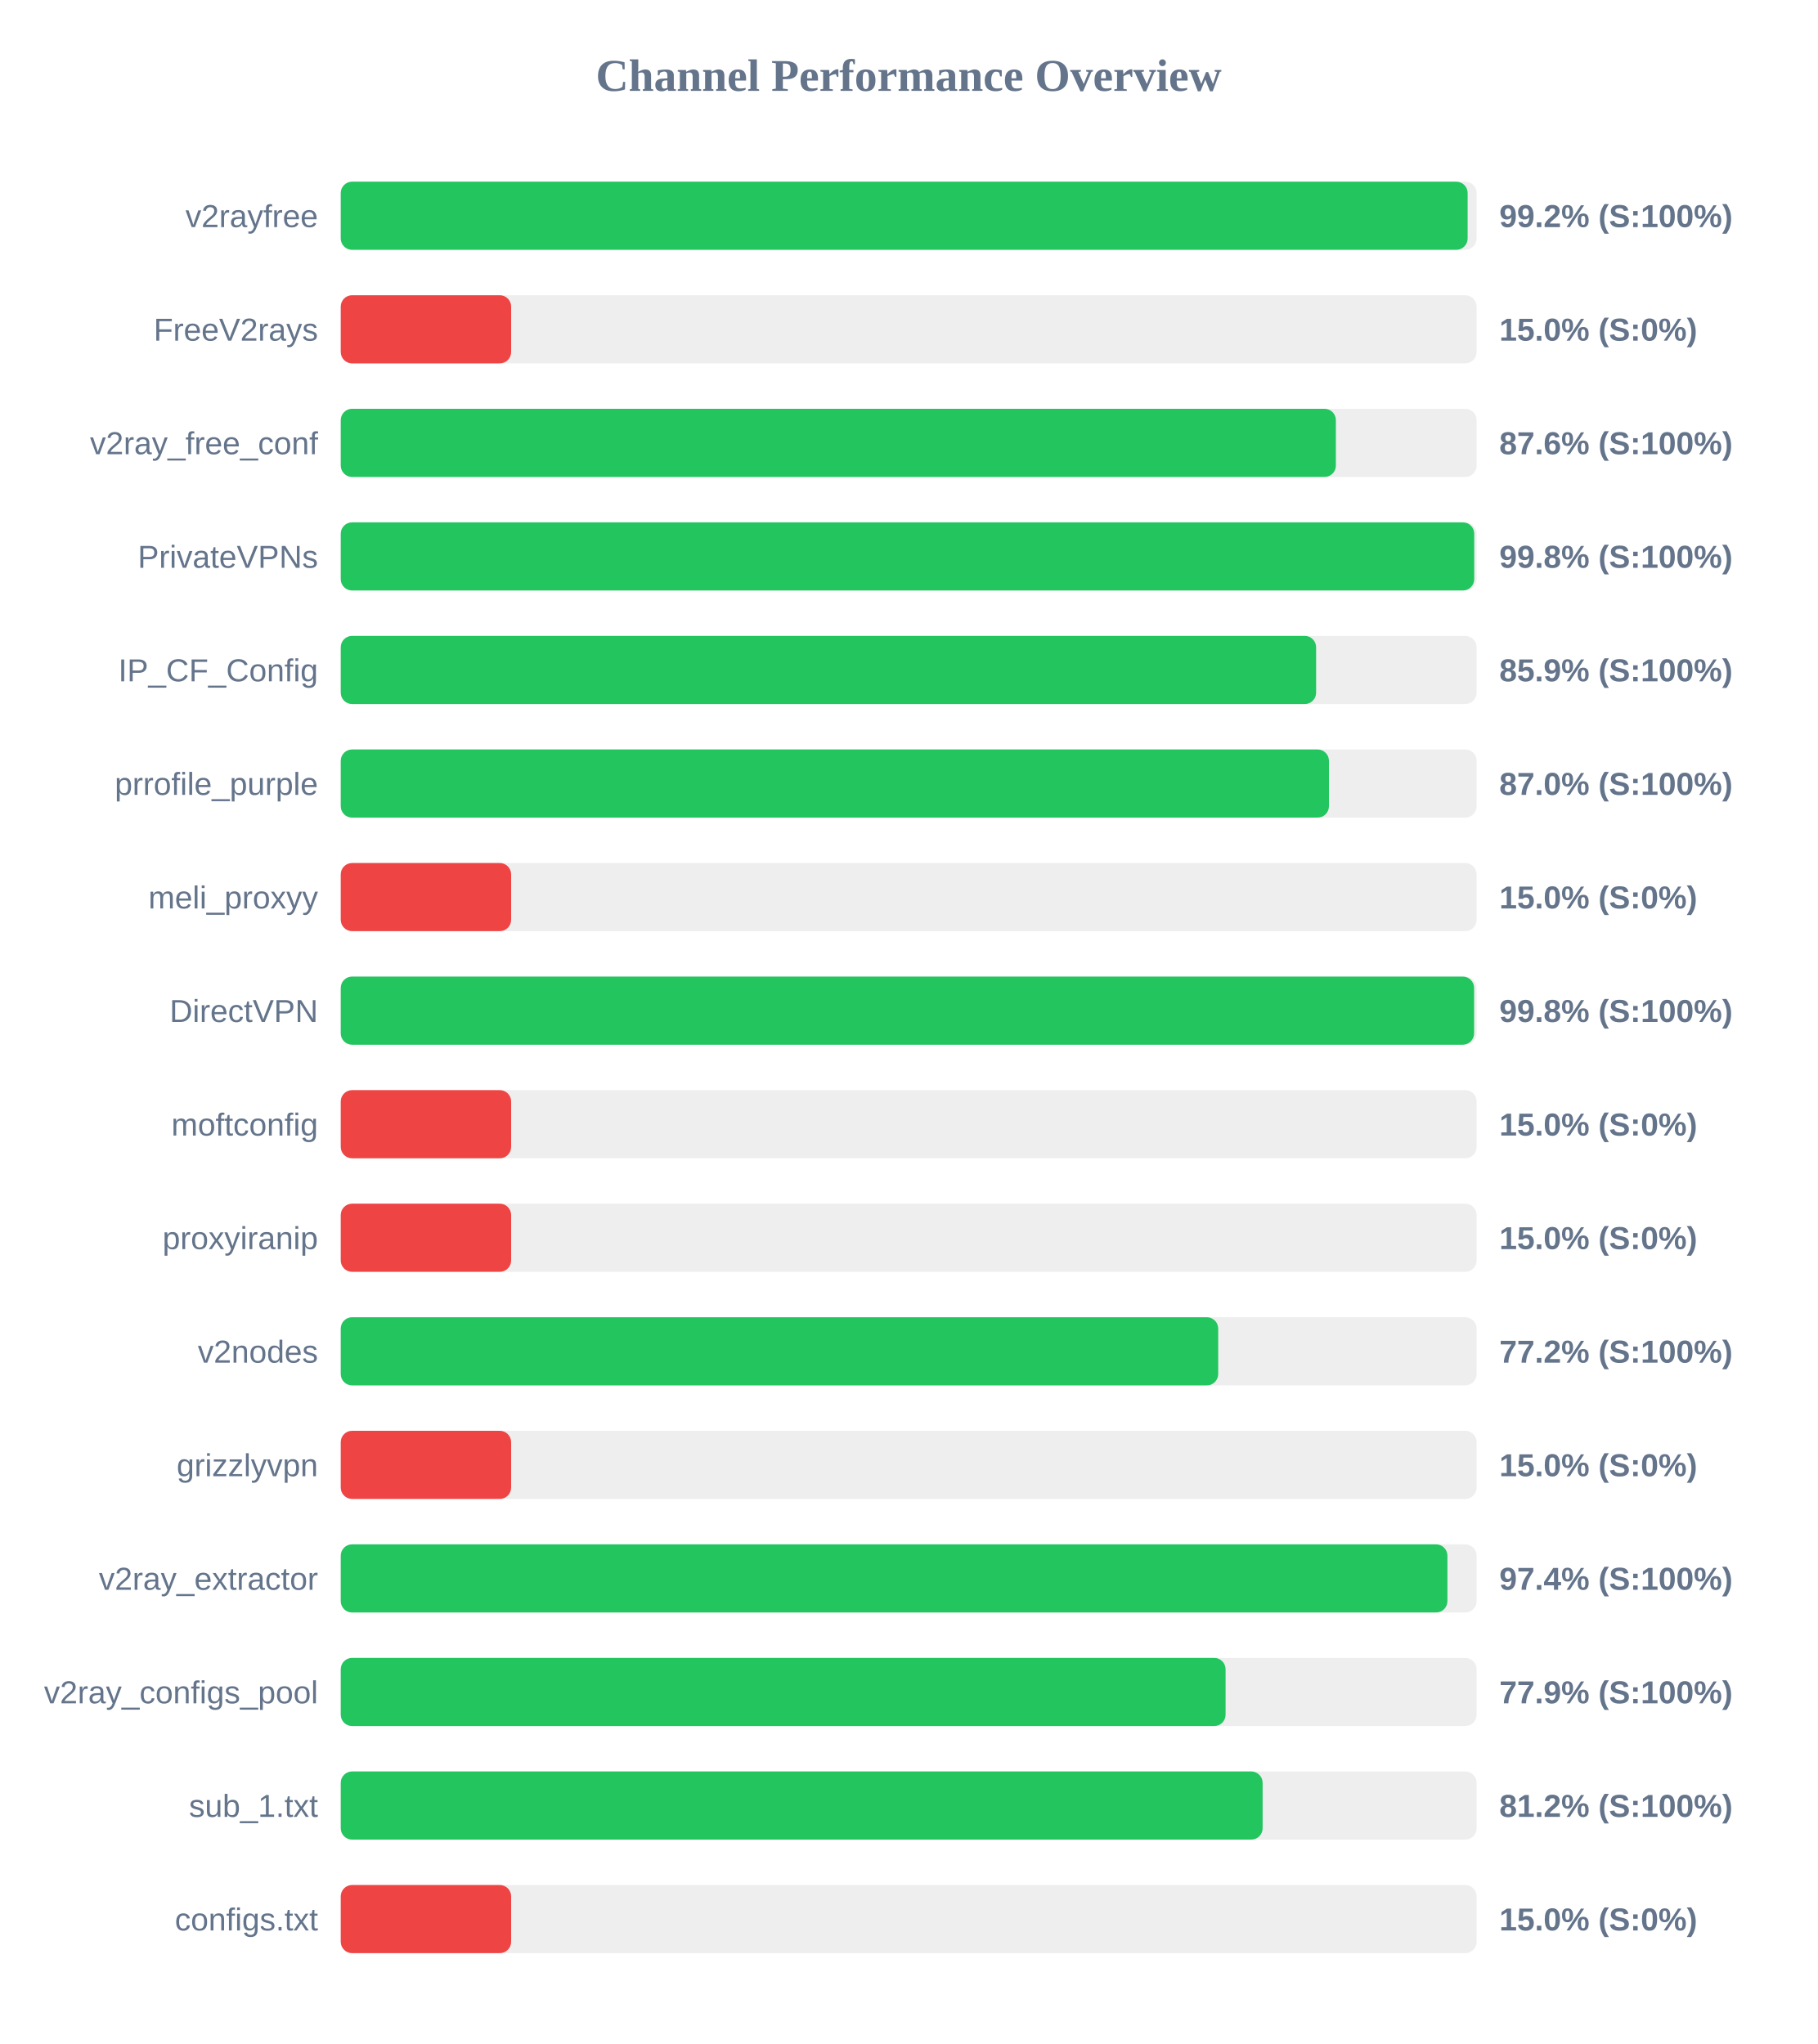
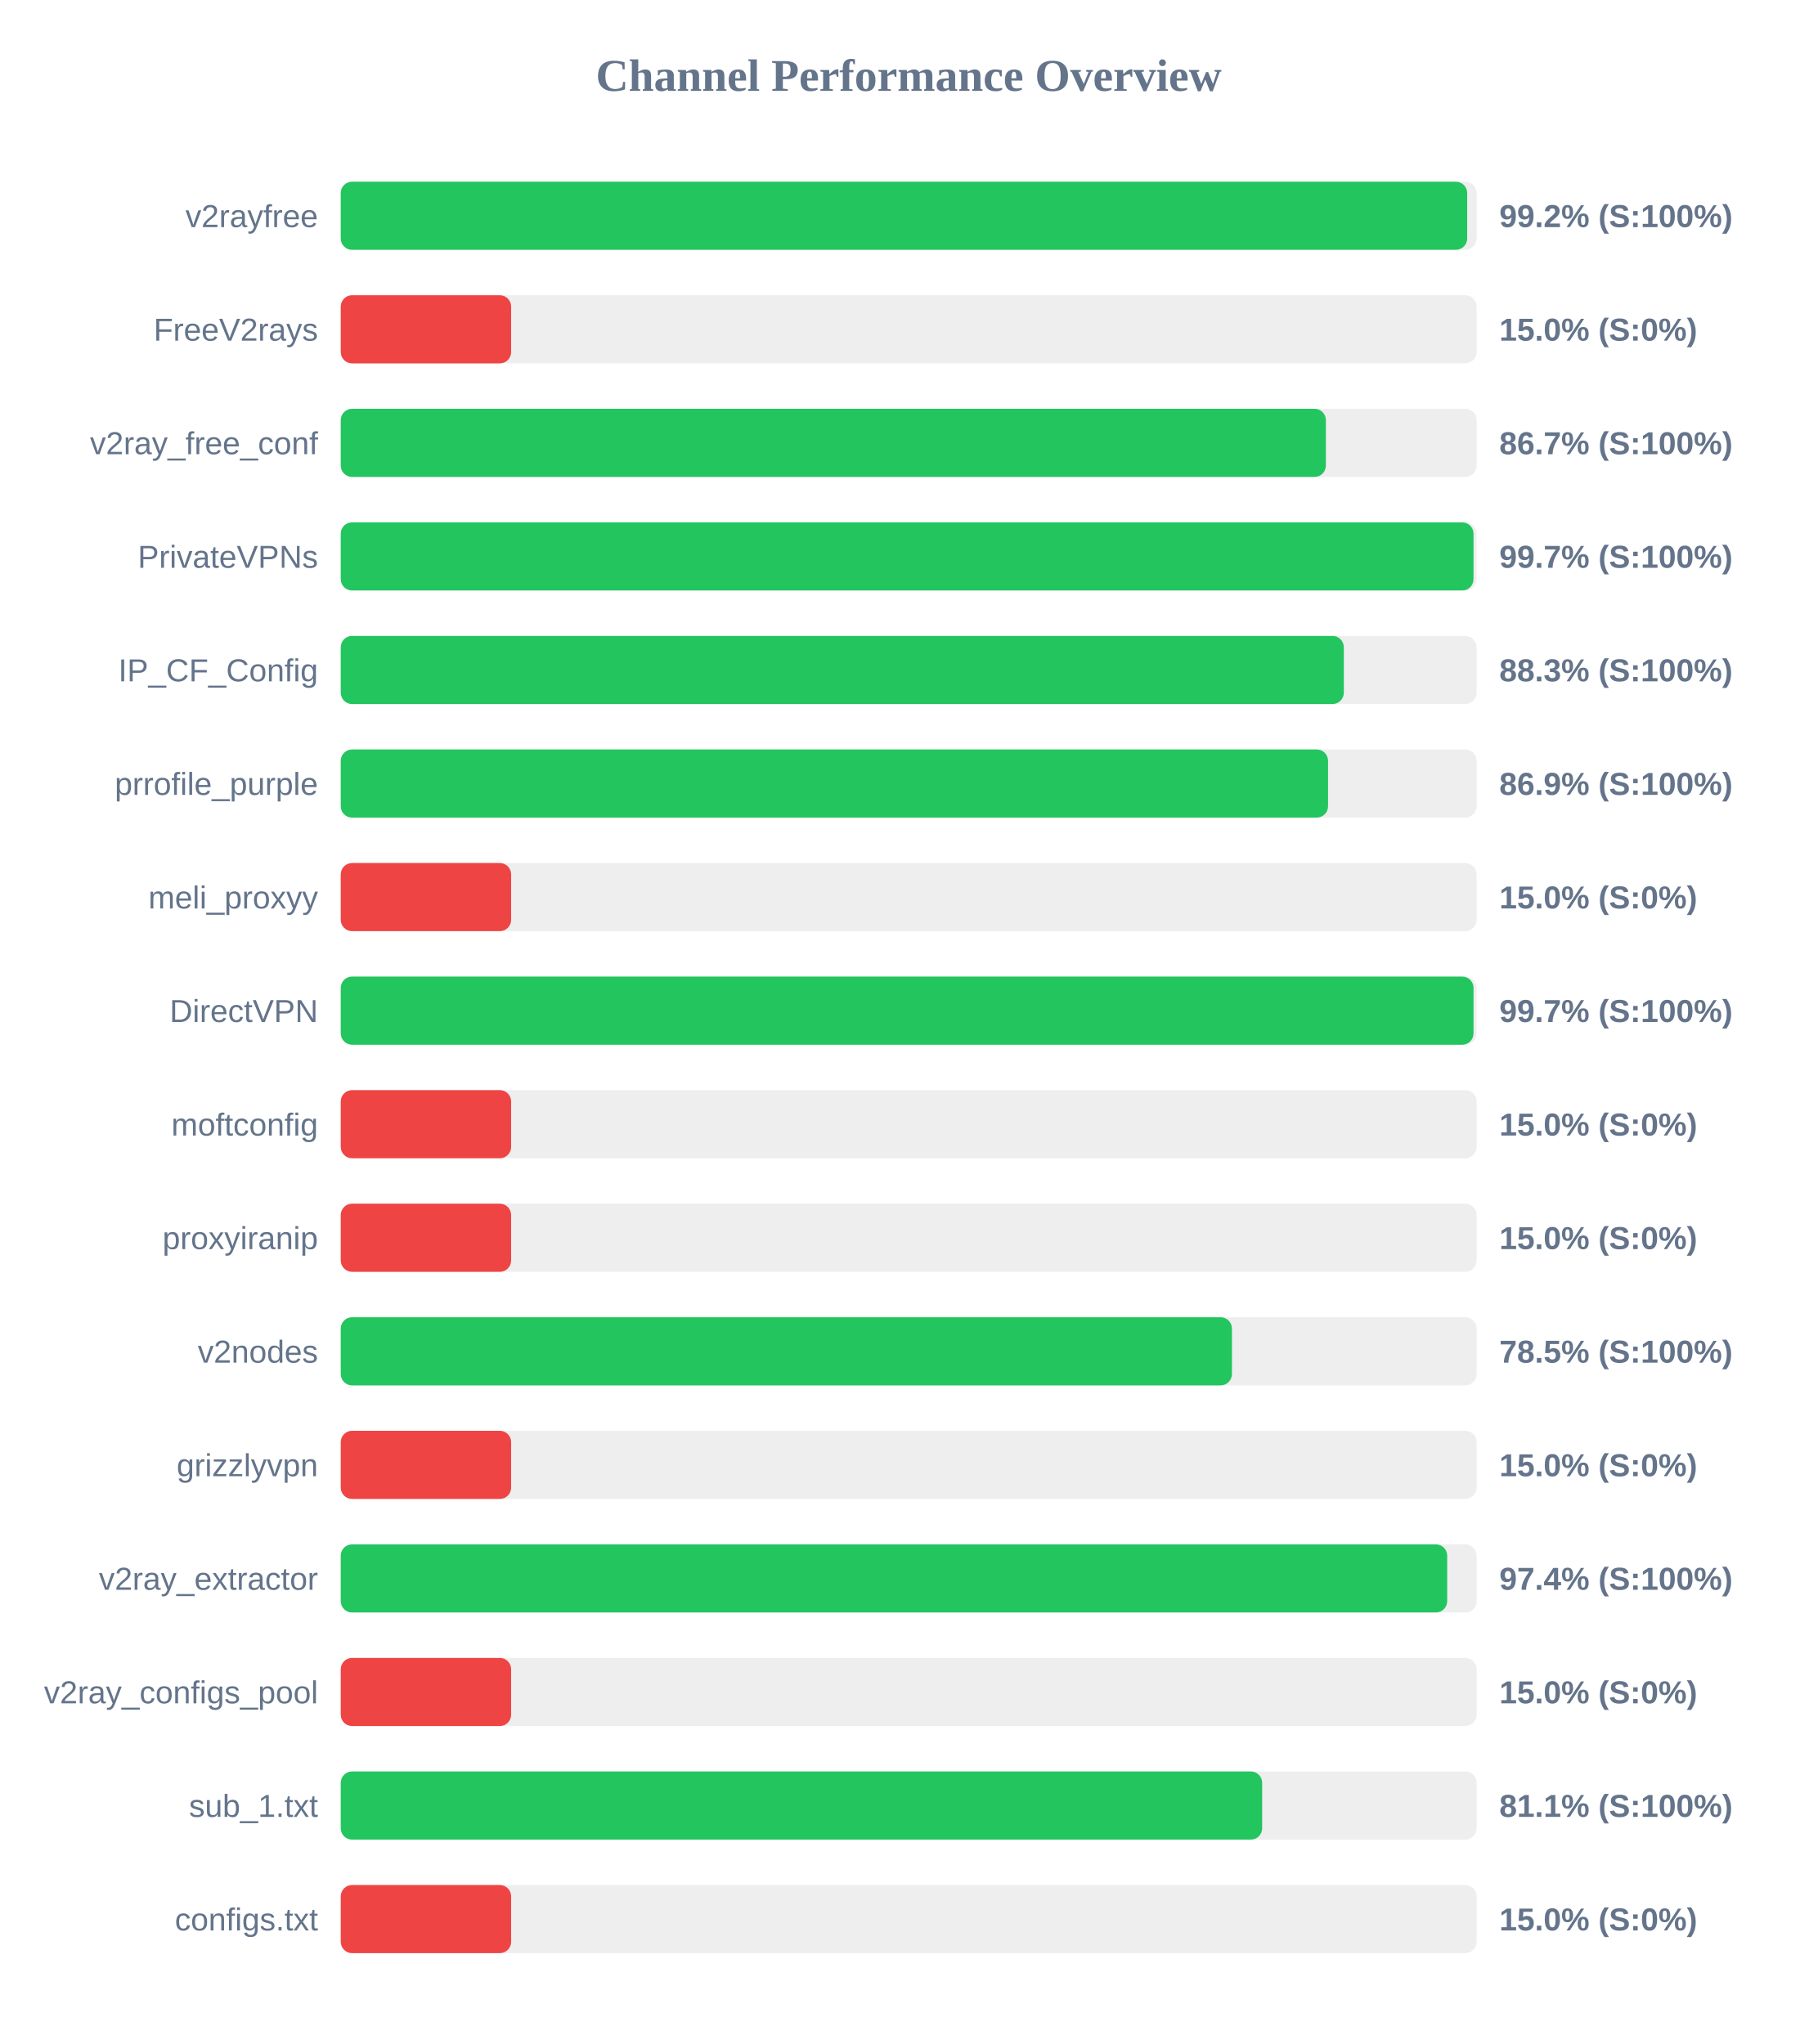
<svg xmlns="http://www.w3.org/2000/svg" width="800" height="900" version="1.1">
  <style>
        .row { font: 14px Arial; fill: #64748b; }
        .score { font: bold 14px Arial; fill: #64748b; }
    </style>
  <text x="400" y="40" text-anchor="middle" font-size="20px" font-weight="bold" fill="#64748b">Channel Performance Overview</text>
  <rect x="150" y="80" width="500" height="30" fill="#eee" rx="5" />
-   <rect x="150" y="80" width="496.05" height="30" fill="#22c55e" rx="5" />
+   <rect x="150" y="80" width="495.85" height="30" fill="#22c55e" rx="5" />
  <text x="140" y="100" text-anchor="end" class="row">v2rayfree</text>
  <text x="660" y="100" text-anchor="start" class="score">99.2% (S:100%)</text>
  <rect x="150" y="130" width="500" height="30" fill="#eee" rx="5" />
  <rect x="150" y="130" width="75.0" height="30" fill="#ef4444" rx="5" />
  <text x="140" y="150" text-anchor="end" class="row">FreeV2rays</text>
  <text x="660" y="150" text-anchor="start" class="score">15.0% (S:0%)</text>
  <rect x="150" y="180" width="500" height="30" fill="#eee" rx="5" />
-   <rect x="150" y="180" width="438.05" height="30" fill="#22c55e" rx="5" />
+   <rect x="150" y="180" width="433.65" height="30" fill="#22c55e" rx="5" />
  <text x="140" y="200" text-anchor="end" class="row">v2ray_free_conf</text>
-   <text x="660" y="200" text-anchor="start" class="score">87.6% (S:100%)</text>
+   <text x="660" y="200" text-anchor="start" class="score">86.7% (S:100%)</text>
  <rect x="150" y="230" width="500" height="30" fill="#eee" rx="5" />
-   <rect x="150" y="230" width="498.95" height="30" fill="#22c55e" rx="5" />
+   <rect x="150" y="230" width="498.65" height="30" fill="#22c55e" rx="5" />
  <text x="140" y="250" text-anchor="end" class="row">PrivateVPNs</text>
-   <text x="660" y="250" text-anchor="start" class="score">99.8% (S:100%)</text>
+   <text x="660" y="250" text-anchor="start" class="score">99.7% (S:100%)</text>
  <rect x="150" y="280" width="500" height="30" fill="#eee" rx="5" />
-   <rect x="150" y="280" width="429.35" height="30" fill="#22c55e" rx="5" />
+   <rect x="150" y="280" width="441.55" height="30" fill="#22c55e" rx="5" />
  <text x="140" y="300" text-anchor="end" class="row">IP_CF_Config</text>
-   <text x="660" y="300" text-anchor="start" class="score">85.9% (S:100%)</text>
+   <text x="660" y="300" text-anchor="start" class="score">88.3% (S:100%)</text>
  <rect x="150" y="330" width="500" height="30" fill="#eee" rx="5" />
-   <rect x="150" y="330" width="435.0" height="30" fill="#22c55e" rx="5" />
+   <rect x="150" y="330" width="434.6" height="30" fill="#22c55e" rx="5" />
  <text x="140" y="350" text-anchor="end" class="row">prrofile_purple</text>
-   <text x="660" y="350" text-anchor="start" class="score">87.0% (S:100%)</text>
+   <text x="660" y="350" text-anchor="start" class="score">86.9% (S:100%)</text>
  <rect x="150" y="380" width="500" height="30" fill="#eee" rx="5" />
  <rect x="150" y="380" width="75.0" height="30" fill="#ef4444" rx="5" />
  <text x="140" y="400" text-anchor="end" class="row">meli_proxyy</text>
  <text x="660" y="400" text-anchor="start" class="score">15.0% (S:0%)</text>
  <rect x="150" y="430" width="500" height="30" fill="#eee" rx="5" />
-   <rect x="150" y="430" width="498.9" height="30" fill="#22c55e" rx="5" />
+   <rect x="150" y="430" width="498.65" height="30" fill="#22c55e" rx="5" />
  <text x="140" y="450" text-anchor="end" class="row">DirectVPN</text>
-   <text x="660" y="450" text-anchor="start" class="score">99.8% (S:100%)</text>
+   <text x="660" y="450" text-anchor="start" class="score">99.7% (S:100%)</text>
  <rect x="150" y="480" width="500" height="30" fill="#eee" rx="5" />
  <rect x="150" y="480" width="75.0" height="30" fill="#ef4444" rx="5" />
  <text x="140" y="500" text-anchor="end" class="row">moftconfig</text>
  <text x="660" y="500" text-anchor="start" class="score">15.0% (S:0%)</text>
  <rect x="150" y="530" width="500" height="30" fill="#eee" rx="5" />
  <rect x="150" y="530" width="75.0" height="30" fill="#ef4444" rx="5" />
  <text x="140" y="550" text-anchor="end" class="row">proxyiranip</text>
  <text x="660" y="550" text-anchor="start" class="score">15.0% (S:0%)</text>
  <rect x="150" y="580" width="500" height="30" fill="#eee" rx="5" />
-   <rect x="150" y="580" width="386.25" height="30" fill="#22c55e" rx="5" />
+   <rect x="150" y="580" width="392.3" height="30" fill="#22c55e" rx="5" />
  <text x="140" y="600" text-anchor="end" class="row">v2nodes</text>
-   <text x="660" y="600" text-anchor="start" class="score">77.2% (S:100%)</text>
+   <text x="660" y="600" text-anchor="start" class="score">78.5% (S:100%)</text>
  <rect x="150" y="630" width="500" height="30" fill="#eee" rx="5" />
  <rect x="150" y="630" width="75.0" height="30" fill="#ef4444" rx="5" />
  <text x="140" y="650" text-anchor="end" class="row">grizzlyvpn</text>
  <text x="660" y="650" text-anchor="start" class="score">15.0% (S:0%)</text>
  <rect x="150" y="680" width="500" height="30" fill="#eee" rx="5" />
-   <rect x="150" y="680" width="487.15" height="30" fill="#22c55e" rx="5" />
+   <rect x="150" y="680" width="487.05" height="30" fill="#22c55e" rx="5" />
  <text x="140" y="700" text-anchor="end" class="row">v2ray_extractor</text>
  <text x="660" y="700" text-anchor="start" class="score">97.4% (S:100%)</text>
  <rect x="150" y="730" width="500" height="30" fill="#eee" rx="5" />
-   <rect x="150" y="730" width="389.5" height="30" fill="#22c55e" rx="5" />
+   <rect x="150" y="730" width="75.0" height="30" fill="#ef4444" rx="5" />
  <text x="140" y="750" text-anchor="end" class="row">v2ray_configs_pool</text>
-   <text x="660" y="750" text-anchor="start" class="score">77.9% (S:100%)</text>
+   <text x="660" y="750" text-anchor="start" class="score">15.0% (S:0%)</text>
  <rect x="150" y="780" width="500" height="30" fill="#eee" rx="5" />
-   <rect x="150" y="780" width="405.8" height="30" fill="#22c55e" rx="5" />
+   <rect x="150" y="780" width="405.6" height="30" fill="#22c55e" rx="5" />
  <text x="140" y="800" text-anchor="end" class="row">sub_1.txt</text>
-   <text x="660" y="800" text-anchor="start" class="score">81.2% (S:100%)</text>
+   <text x="660" y="800" text-anchor="start" class="score">81.1% (S:100%)</text>
  <rect x="150" y="830" width="500" height="30" fill="#eee" rx="5" />
  <rect x="150" y="830" width="75.0" height="30" fill="#ef4444" rx="5" />
  <text x="140" y="850" text-anchor="end" class="row">configs.txt</text>
  <text x="660" y="850" text-anchor="start" class="score">15.0% (S:0%)</text>
</svg>
